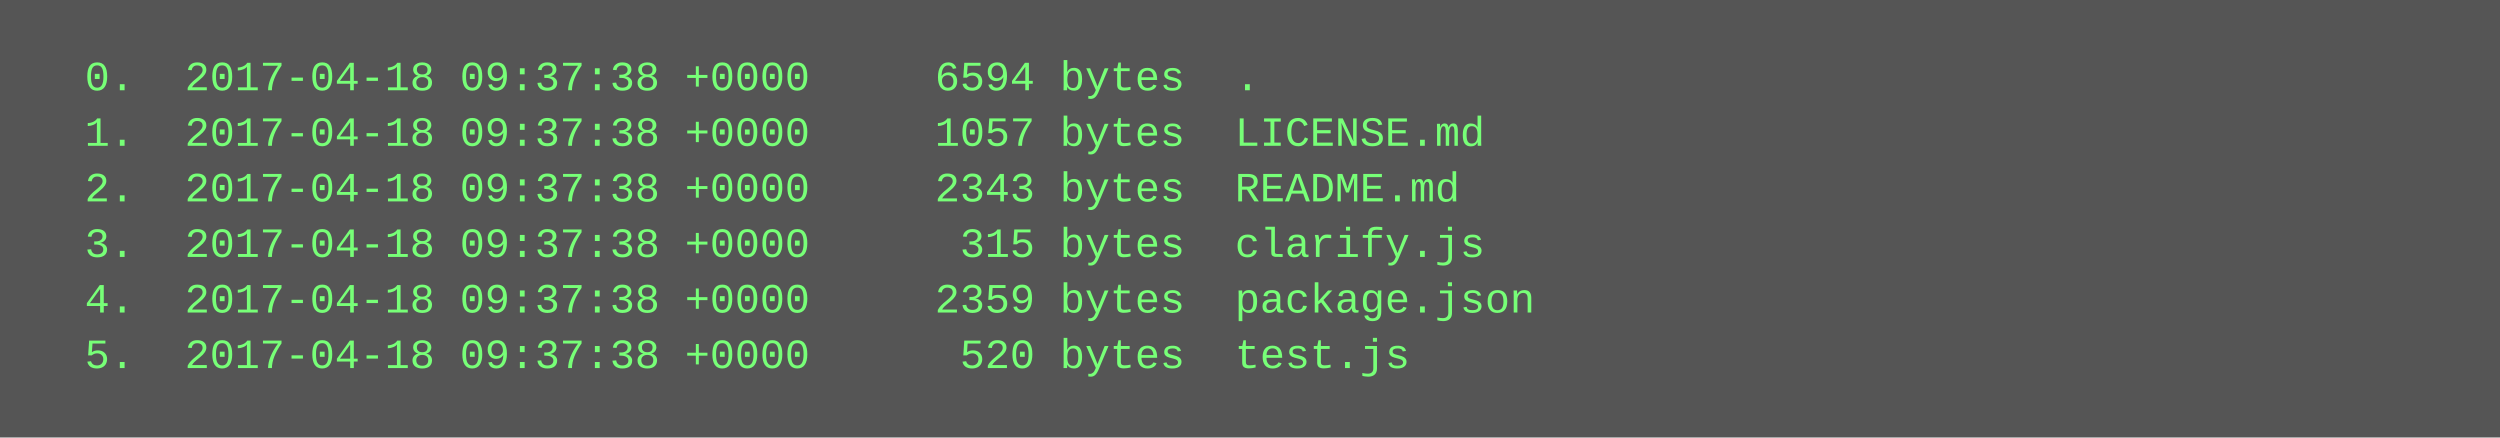
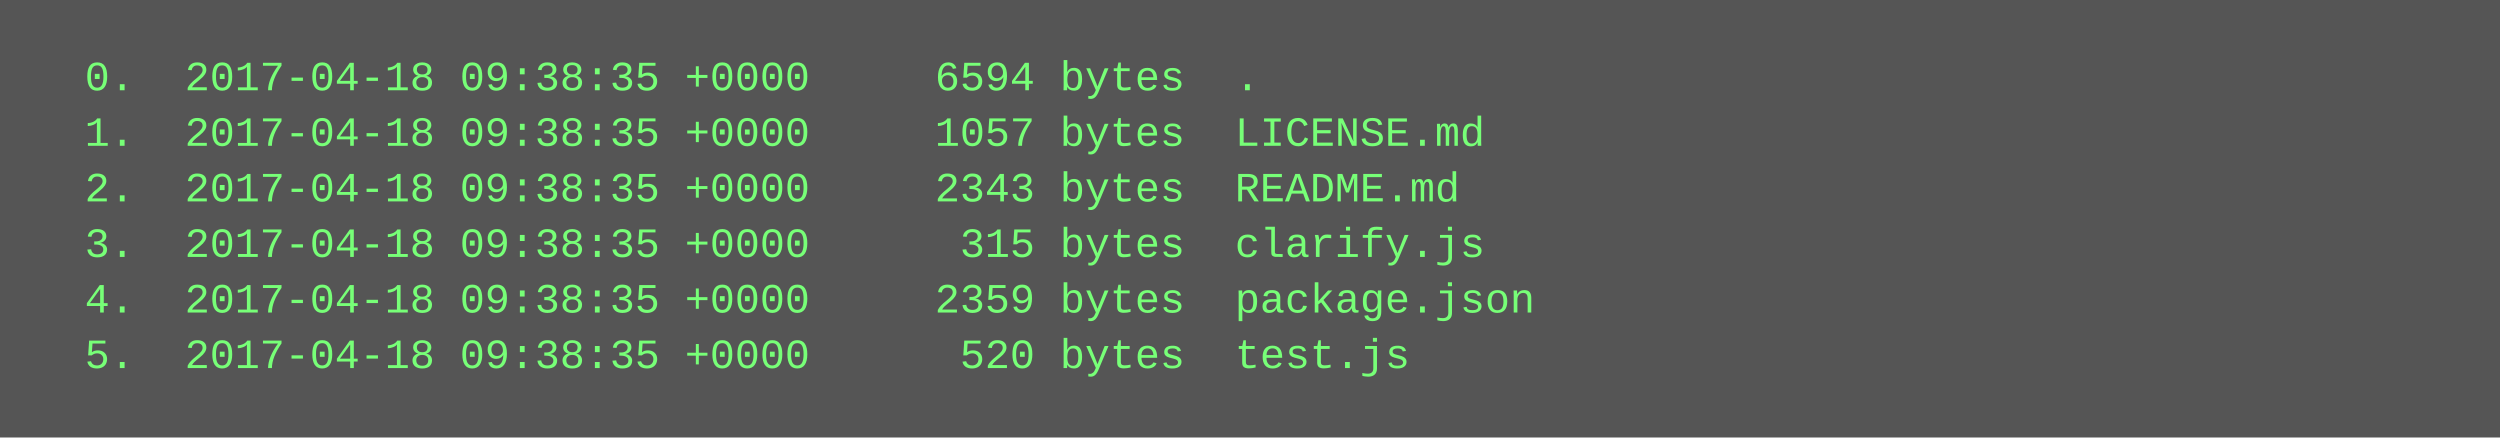
<svg xmlns="http://www.w3.org/2000/svg" height="126" width="720">
  <rect height="126" fill="#555" width="720" />
  <text fill="#7f7" font-family="Courier New" font-size="12" xml:space="preserve">
-     <tspan x="10" y="26">  0.  2017-04-18 09:37:38 +0000     6594 bytes  .</tspan>
-     <tspan x="10" y="42">  1.  2017-04-18 09:37:38 +0000     1057 bytes  LICENSE.md</tspan>
-     <tspan x="10" y="58">  2.  2017-04-18 09:37:38 +0000     2343 bytes  README.md</tspan>
-     <tspan x="10" y="74">  3.  2017-04-18 09:37:38 +0000      315 bytes  clarify.js</tspan>
-     <tspan x="10" y="90">  4.  2017-04-18 09:37:38 +0000     2359 bytes  package.json</tspan>
-     <tspan x="10" y="106">  5.  2017-04-18 09:37:38 +0000      520 bytes  test.js</tspan>
+     <tspan x="10" y="26">  0.  2017-04-18 09:38:35 +0000     6594 bytes  .</tspan>
+     <tspan x="10" y="42">  1.  2017-04-18 09:38:35 +0000     1057 bytes  LICENSE.md</tspan>
+     <tspan x="10" y="58">  2.  2017-04-18 09:38:35 +0000     2343 bytes  README.md</tspan>
+     <tspan x="10" y="74">  3.  2017-04-18 09:38:35 +0000      315 bytes  clarify.js</tspan>
+     <tspan x="10" y="90">  4.  2017-04-18 09:38:35 +0000     2359 bytes  package.json</tspan>
+     <tspan x="10" y="106">  5.  2017-04-18 09:38:35 +0000      520 bytes  test.js</tspan>
  </text>
</svg>
